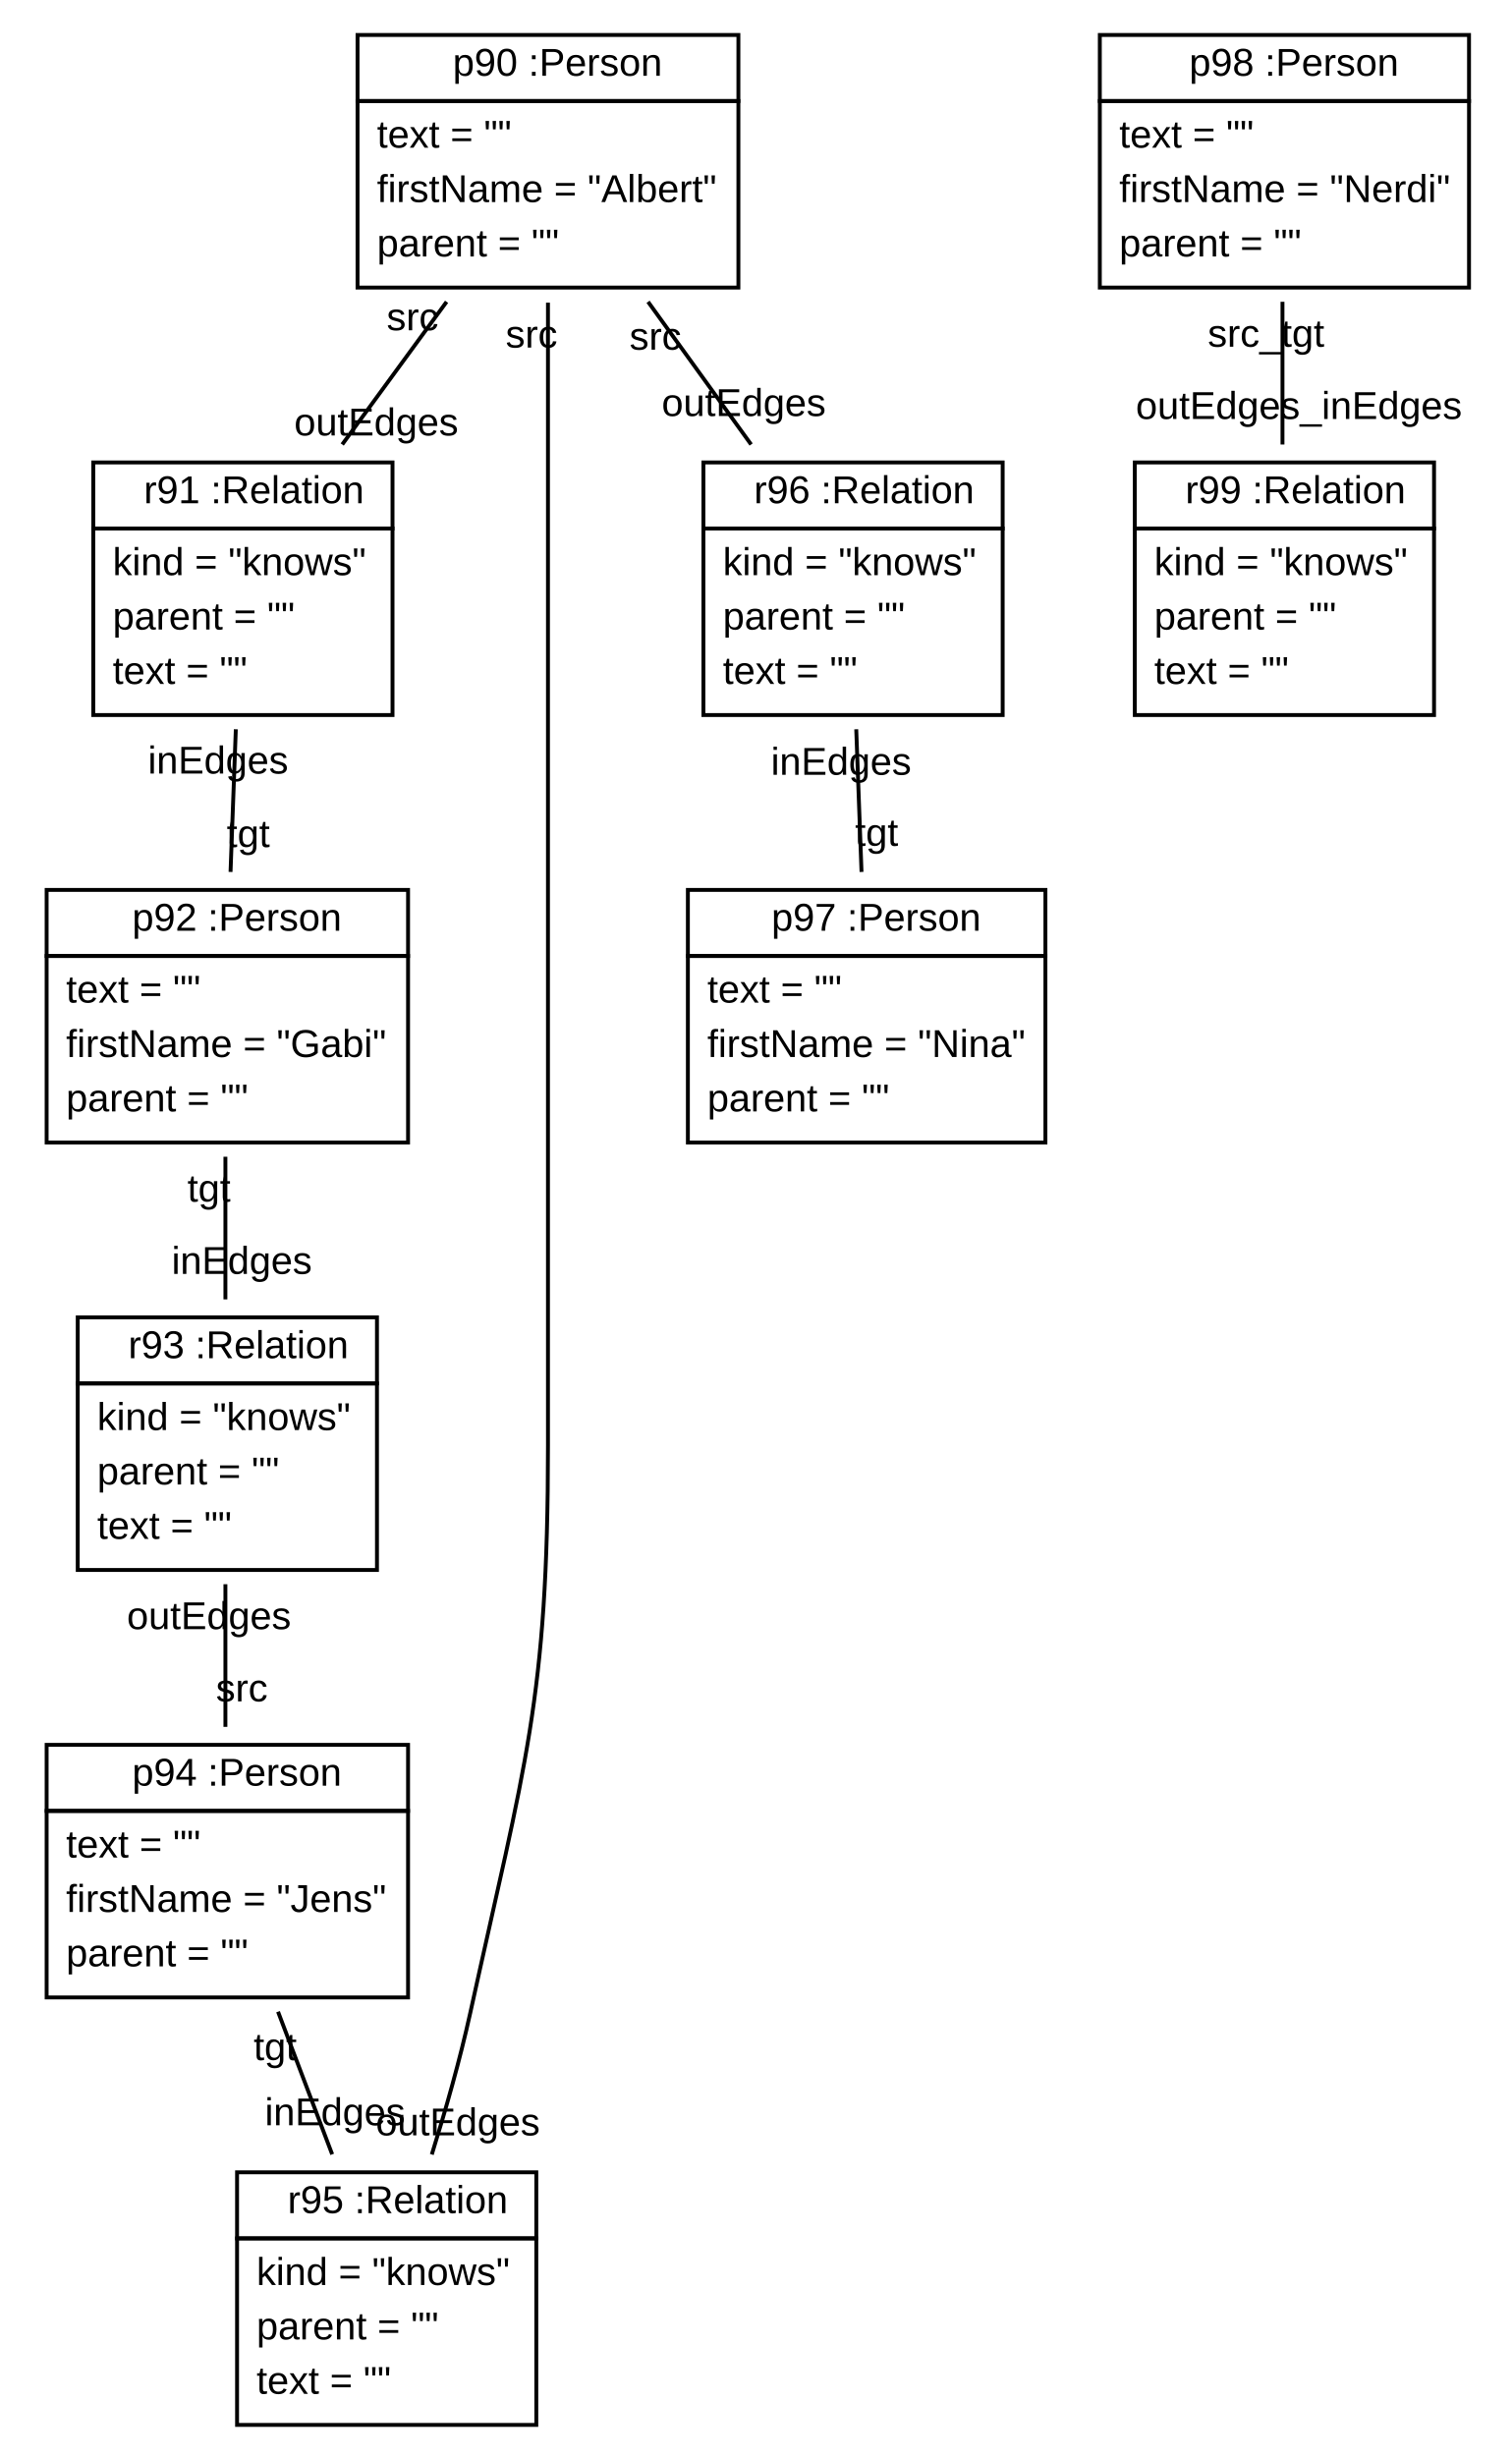
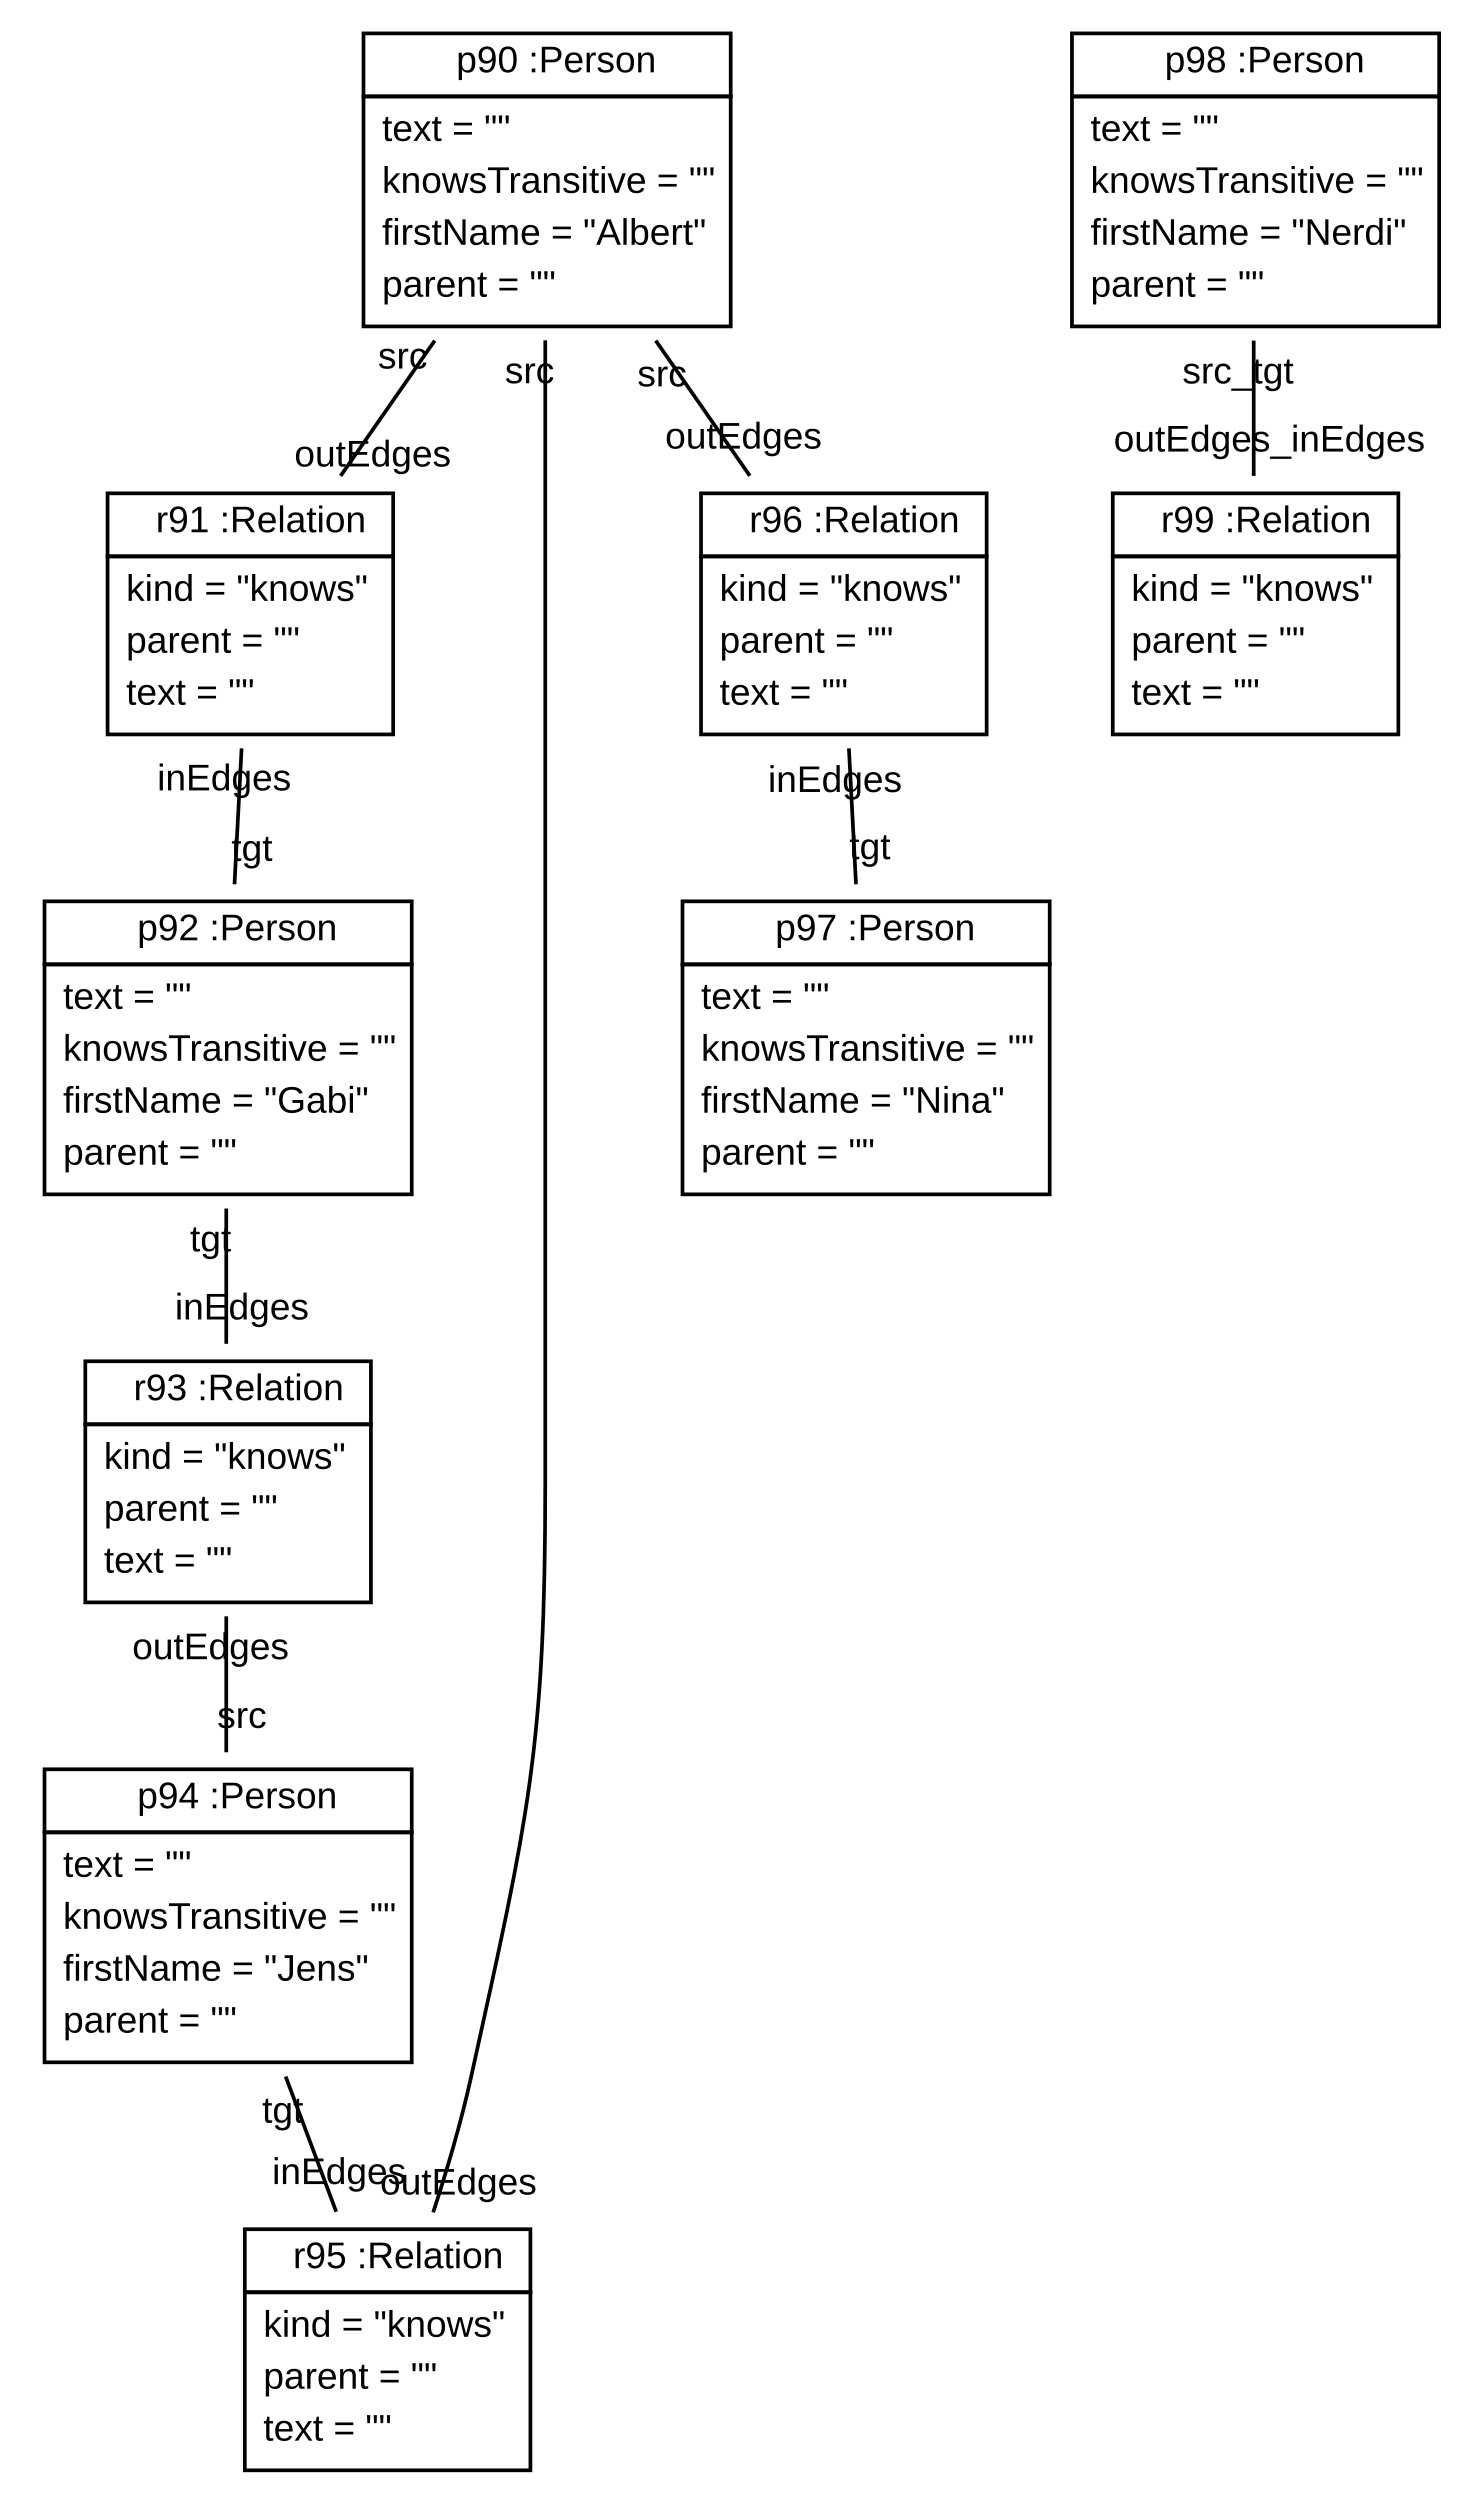
- <svg xmlns="http://www.w3.org/2000/svg" xmlns:xlink="http://www.w3.org/1999/xlink" width="389pt" height="632pt" viewBox="0.00 0.00 389.00 632.00">
-   <g id="graph1" class="graph" transform="scale(1 1) rotate(0) translate(4 628)">
-     <polygon fill="white" stroke="white" points="-4,5 -4,-628 386,-628 386,5 -4,5" />
+ <svg xmlns="http://www.w3.org/2000/svg" xmlns:xlink="http://www.w3.org/1999/xlink" width="399pt" height="674pt" viewBox="0.00 0.00 399.00 674.00">
+   <g id="graph1" class="graph" transform="scale(1 1) rotate(0) translate(4 670)">
+     <polygon fill="white" stroke="white" points="-4,5 -4,-670 396,-670 396,5 -4,5" />
    <g id="node1" class="node">
      <a xlink:href="../examples/org/sdmlib/examples/m2m/Person.java" xlink:title="&lt;TABLE&gt;">
-         <polygon fill="none" stroke="black" points="88,-602 88,-619 186,-619 186,-602 88,-602" />
-         <text text-anchor="start" x="108.5" y="-608.5" font-family="Arial" font-size="10.00"> </text>
-         <text text-anchor="start" x="112.5" y="-608.5" font-family="Arial" font-size="10.00">p90 :Person</text>
+         <polygon fill="none" stroke="black" points="94,-644 94,-661 193,-661 193,-644 94,-644" />
+         <text text-anchor="start" x="115" y="-650.5" font-family="Arial" font-size="10.00"> </text>
+         <text text-anchor="start" x="119" y="-650.5" font-family="Arial" font-size="10.00">p90 :Person</text>
      </a>
-       <polygon fill="none" stroke="black" points="88,-554 88,-602 186,-602 186,-554 88,-554" />
-       <text text-anchor="start" x="93" y="-590" font-family="Arial" font-size="10.00">text = ""</text>
-       <text text-anchor="start" x="93" y="-576" font-family="Arial" font-size="10.00">firstName = "Albert"</text>
-       <text text-anchor="start" x="93" y="-562" font-family="Arial" font-size="10.00">parent = ""</text>
+       <polygon fill="none" stroke="black" points="94,-582 94,-644 193,-644 193,-582 94,-582" />
+       <text text-anchor="start" x="99" y="-632" font-family="Arial" font-size="10.00">text = ""</text>
+       <text text-anchor="start" x="99" y="-618" font-family="Arial" font-size="10.00">knowsTransitive = ""</text>
+       <text text-anchor="start" x="99" y="-604" font-family="Arial" font-size="10.00">firstName = "Albert"</text>
+       <text text-anchor="start" x="99" y="-590" font-family="Arial" font-size="10.00">parent = ""</text>
    </g>
    <g id="node2" class="node">
      <a xlink:href="../examples/org/sdmlib/examples/m2m/Relation.java" xlink:title="&lt;TABLE&gt;">
-         <polygon fill="none" stroke="black" points="20,-492 20,-509 97,-509 97,-492 20,-492" />
-         <text text-anchor="start" x="29" y="-498.5" font-family="Arial" font-size="10.00"> </text>
-         <text text-anchor="start" x="33" y="-498.5" font-family="Arial" font-size="10.00">r91 :Relation</text>
+         <polygon fill="none" stroke="black" points="25,-520 25,-537 102,-537 102,-520 25,-520" />
+         <text text-anchor="start" x="34" y="-526.5" font-family="Arial" font-size="10.00"> </text>
+         <text text-anchor="start" x="38" y="-526.5" font-family="Arial" font-size="10.00">r91 :Relation</text>
      </a>
-       <polygon fill="none" stroke="black" points="20,-444 20,-492 97,-492 97,-444 20,-444" />
-       <text text-anchor="start" x="25" y="-480" font-family="Arial" font-size="10.00">kind = "knows"</text>
-       <text text-anchor="start" x="25" y="-466" font-family="Arial" font-size="10.00">parent = ""</text>
-       <text text-anchor="start" x="25" y="-452" font-family="Arial" font-size="10.00">text = ""</text>
+       <polygon fill="none" stroke="black" points="25,-472 25,-520 102,-520 102,-472 25,-472" />
+       <text text-anchor="start" x="30" y="-508" font-family="Arial" font-size="10.00">kind = "knows"</text>
+       <text text-anchor="start" x="30" y="-494" font-family="Arial" font-size="10.00">parent = ""</text>
+       <text text-anchor="start" x="30" y="-480" font-family="Arial" font-size="10.00">text = ""</text>
    </g>
    <g id="edge2" class="edge">
-       <path fill="none" stroke="black" d="M110.914,-550.337C102.284,-538.541 92.686,-525.419 84.059,-513.625" />
-       <text text-anchor="middle" x="92.821" y="-515.945" font-family="Arial" font-size="10.00">outEdges</text>
-       <text text-anchor="middle" x="102.152" y="-543.018" font-family="Arial" font-size="10.00">src</text>
+       <path fill="none" stroke="black" d="M113.211,-578.178C104.859,-566.173 95.871,-553.252 87.84,-541.707" />
+       <text text-anchor="middle" x="96.485" y="-544.234" font-family="Arial" font-size="10.00">outEdges</text>
+       <text text-anchor="middle" x="104.566" y="-570.652" font-family="Arial" font-size="10.00">src</text>
    </g>
    <g id="node6" class="node">
      <a xlink:href="../examples/org/sdmlib/examples/m2m/Relation.java" xlink:title="&lt;TABLE&gt;">
-         <polygon fill="none" stroke="black" points="57,-52 57,-69 134,-69 134,-52 57,-52" />
-         <text text-anchor="start" x="66" y="-58.5" font-family="Arial" font-size="10.00"> </text>
-         <text text-anchor="start" x="70" y="-58.5" font-family="Arial" font-size="10.00">r95 :Relation</text>
+         <polygon fill="none" stroke="black" points="62,-52 62,-69 139,-69 139,-52 62,-52" />
+         <text text-anchor="start" x="71" y="-58.5" font-family="Arial" font-size="10.00"> </text>
+         <text text-anchor="start" x="75" y="-58.5" font-family="Arial" font-size="10.00">r95 :Relation</text>
      </a>
-       <polygon fill="none" stroke="black" points="57,-4 57,-52 134,-52 134,-4 57,-4" />
-       <text text-anchor="start" x="62" y="-40" font-family="Arial" font-size="10.00">kind = "knows"</text>
-       <text text-anchor="start" x="62" y="-26" font-family="Arial" font-size="10.00">parent = ""</text>
-       <text text-anchor="start" x="62" y="-12" font-family="Arial" font-size="10.00">text = ""</text>
+       <polygon fill="none" stroke="black" points="62,-4 62,-52 139,-52 139,-4 62,-4" />
+       <text text-anchor="start" x="67" y="-40" font-family="Arial" font-size="10.00">kind = "knows"</text>
+       <text text-anchor="start" x="67" y="-26" font-family="Arial" font-size="10.00">parent = ""</text>
+       <text text-anchor="start" x="67" y="-12" font-family="Arial" font-size="10.00">text = ""</text>
    </g>
    <g id="edge4" class="edge">
-       <path fill="none" stroke="black" d="M137,-550.125C137,-506.921 137,-432.151 137,-368 137,-368 137,-368 137,-256 137,-190.505 131.059,-173.968 117,-110 114.363,-98 110.696,-85.105 107.111,-73.59" />
-       <text text-anchor="middle" x="113.819" y="-78.507" font-family="Arial" font-size="10.00">outEdges</text>
-       <text text-anchor="middle" x="132.774" y="-538.562" font-family="Arial" font-size="10.00">src</text>
+       <path fill="none" stroke="black" d="M143,-578.24C143,-531.69 143,-455.056 143,-389 143,-389 143,-389 143,-270 143,-198.335 138.414,-179.987 123,-110 120.347,-97.954 116.541,-85.046 112.787,-73.535" />
+       <text text-anchor="middle" x="119.591" y="-78.363" font-family="Arial" font-size="10.00">outEdges</text>
+       <text text-anchor="middle" x="138.774" y="-566.677" font-family="Arial" font-size="10.00">src</text>
    </g>
    <g id="node7" class="node">
      <a xlink:href="../examples/org/sdmlib/examples/m2m/Relation.java" xlink:title="&lt;TABLE&gt;">
-         <polygon fill="none" stroke="black" points="177,-492 177,-509 254,-509 254,-492 177,-492" />
-         <text text-anchor="start" x="186" y="-498.5" font-family="Arial" font-size="10.00"> </text>
-         <text text-anchor="start" x="190" y="-498.5" font-family="Arial" font-size="10.00">r96 :Relation</text>
+         <polygon fill="none" stroke="black" points="185,-520 185,-537 262,-537 262,-520 185,-520" />
+         <text text-anchor="start" x="194" y="-526.5" font-family="Arial" font-size="10.00"> </text>
+         <text text-anchor="start" x="198" y="-526.5" font-family="Arial" font-size="10.00">r96 :Relation</text>
      </a>
-       <polygon fill="none" stroke="black" points="177,-444 177,-492 254,-492 254,-444 177,-444" />
-       <text text-anchor="start" x="182" y="-480" font-family="Arial" font-size="10.00">kind = "knows"</text>
-       <text text-anchor="start" x="182" y="-466" font-family="Arial" font-size="10.00">parent = ""</text>
-       <text text-anchor="start" x="182" y="-452" font-family="Arial" font-size="10.00">text = ""</text>
+       <polygon fill="none" stroke="black" points="185,-472 185,-520 262,-520 262,-472 185,-472" />
+       <text text-anchor="start" x="190" y="-508" font-family="Arial" font-size="10.00">kind = "knows"</text>
+       <text text-anchor="start" x="190" y="-494" font-family="Arial" font-size="10.00">parent = ""</text>
+       <text text-anchor="start" x="190" y="-480" font-family="Arial" font-size="10.00">text = ""</text>
    </g>
    <g id="edge6" class="edge">
-       <path fill="none" stroke="black" d="M162.756,-550.337C171.276,-538.541 180.753,-525.419 189.271,-513.625" />
-       <text text-anchor="middle" x="187.39" y="-520.947" font-family="Arial" font-size="10.00">outEdges</text>
-       <text text-anchor="middle" x="164.637" y="-538.016" font-family="Arial" font-size="10.00">src</text>
+       <path fill="none" stroke="black" d="M172.789,-578.178C181.141,-566.173 190.129,-553.252 198.16,-541.707" />
+       <text text-anchor="middle" x="196.454" y="-549.061" font-family="Arial" font-size="10.00">outEdges</text>
+       <text text-anchor="middle" x="174.495" y="-565.825" font-family="Arial" font-size="10.00">src</text>
    </g>
    <g id="node3" class="node">
      <a xlink:href="../examples/org/sdmlib/examples/m2m/Person.java" xlink:title="&lt;TABLE&gt;">
-         <polygon fill="none" stroke="black" points="8,-382 8,-399 101,-399 101,-382 8,-382" />
-         <text text-anchor="start" x="26" y="-388.5" font-family="Arial" font-size="10.00"> </text>
-         <text text-anchor="start" x="30" y="-388.5" font-family="Arial" font-size="10.00">p92 :Person</text>
+         <polygon fill="none" stroke="black" points="8,-410 8,-427 107,-427 107,-410 8,-410" />
+         <text text-anchor="start" x="29" y="-416.5" font-family="Arial" font-size="10.00"> </text>
+         <text text-anchor="start" x="33" y="-416.5" font-family="Arial" font-size="10.00">p92 :Person</text>
      </a>
-       <polygon fill="none" stroke="black" points="8,-334 8,-382 101,-382 101,-334 8,-334" />
-       <text text-anchor="start" x="13" y="-370" font-family="Arial" font-size="10.00">text = ""</text>
-       <text text-anchor="start" x="13" y="-356" font-family="Arial" font-size="10.00">firstName = "Gabi"</text>
-       <text text-anchor="start" x="13" y="-342" font-family="Arial" font-size="10.00">parent = ""</text>
+       <polygon fill="none" stroke="black" points="8,-348 8,-410 107,-410 107,-348 8,-348" />
+       <text text-anchor="start" x="13" y="-398" font-family="Arial" font-size="10.00">text = ""</text>
+       <text text-anchor="start" x="13" y="-384" font-family="Arial" font-size="10.00">knowsTransitive = ""</text>
+       <text text-anchor="start" x="13" y="-370" font-family="Arial" font-size="10.00">firstName = "Gabi"</text>
+       <text text-anchor="start" x="13" y="-356" font-family="Arial" font-size="10.00">parent = ""</text>
    </g>
    <g id="edge8" class="edge">
-       <path fill="none" stroke="black" d="M56.679,-440.337C56.242,-428.541 55.756,-415.419 55.319,-403.625" />
-       <text text-anchor="middle" x="59.878" y="-410.026" font-family="Arial" font-size="10.00">tgt</text>
-       <text text-anchor="middle" x="52.12" y="-428.937" font-family="Arial" font-size="10.00">inEdges</text>
+       <path fill="none" stroke="black" d="M61.135,-468.244C60.529,-456.639 59.851,-443.649 59.222,-431.597" />
+       <text text-anchor="middle" x="63.915" y="-437.928" font-family="Arial" font-size="10.00">tgt</text>
+       <text text-anchor="middle" x="56.442" y="-456.913" font-family="Arial" font-size="10.00">inEdges</text>
    </g>
    <g id="node4" class="node">
      <a xlink:href="../examples/org/sdmlib/examples/m2m/Relation.java" xlink:title="&lt;TABLE&gt;">
-         <polygon fill="none" stroke="black" points="16,-272 16,-289 93,-289 93,-272 16,-272" />
-         <text text-anchor="start" x="25" y="-278.5" font-family="Arial" font-size="10.00"> </text>
-         <text text-anchor="start" x="29" y="-278.5" font-family="Arial" font-size="10.00">r93 :Relation</text>
+         <polygon fill="none" stroke="black" points="19,-286 19,-303 96,-303 96,-286 19,-286" />
+         <text text-anchor="start" x="28" y="-292.5" font-family="Arial" font-size="10.00"> </text>
+         <text text-anchor="start" x="32" y="-292.5" font-family="Arial" font-size="10.00">r93 :Relation</text>
      </a>
-       <polygon fill="none" stroke="black" points="16,-224 16,-272 93,-272 93,-224 16,-224" />
-       <text text-anchor="start" x="21" y="-260" font-family="Arial" font-size="10.00">kind = "knows"</text>
-       <text text-anchor="start" x="21" y="-246" font-family="Arial" font-size="10.00">parent = ""</text>
-       <text text-anchor="start" x="21" y="-232" font-family="Arial" font-size="10.00">text = ""</text>
+       <polygon fill="none" stroke="black" points="19,-238 19,-286 96,-286 96,-238 19,-238" />
+       <text text-anchor="start" x="24" y="-274" font-family="Arial" font-size="10.00">kind = "knows"</text>
+       <text text-anchor="start" x="24" y="-260" font-family="Arial" font-size="10.00">parent = ""</text>
+       <text text-anchor="start" x="24" y="-246" font-family="Arial" font-size="10.00">text = ""</text>
    </g>
    <g id="edge10" class="edge">
-       <path fill="none" stroke="black" d="M54,-330.337C54,-318.541 54,-305.419 54,-293.625" />
-       <text text-anchor="middle" x="58.226" y="-300.188" font-family="Arial" font-size="10.00">inEdges</text>
-       <text text-anchor="middle" x="49.774" y="-318.774" font-family="Arial" font-size="10.00">tgt</text>
+       <path fill="none" stroke="black" d="M57,-344.178C57,-332.173 57,-319.252 57,-307.707" />
+       <text text-anchor="middle" x="61.226" y="-314.27" font-family="Arial" font-size="10.00">inEdges</text>
+       <text text-anchor="middle" x="52.774" y="-332.615" font-family="Arial" font-size="10.00">tgt</text>
    </g>
    <g id="node5" class="node">
      <a xlink:href="../examples/org/sdmlib/examples/m2m/Person.java" xlink:title="&lt;TABLE&gt;">
-         <polygon fill="none" stroke="black" points="8,-162 8,-179 101,-179 101,-162 8,-162" />
-         <text text-anchor="start" x="26" y="-168.5" font-family="Arial" font-size="10.00"> </text>
-         <text text-anchor="start" x="30" y="-168.5" font-family="Arial" font-size="10.00">p94 :Person</text>
+         <polygon fill="none" stroke="black" points="8,-176 8,-193 107,-193 107,-176 8,-176" />
+         <text text-anchor="start" x="29" y="-182.5" font-family="Arial" font-size="10.00"> </text>
+         <text text-anchor="start" x="33" y="-182.5" font-family="Arial" font-size="10.00">p94 :Person</text>
      </a>
-       <polygon fill="none" stroke="black" points="8,-114 8,-162 101,-162 101,-114 8,-114" />
-       <text text-anchor="start" x="13" y="-150" font-family="Arial" font-size="10.00">text = ""</text>
+       <polygon fill="none" stroke="black" points="8,-114 8,-176 107,-176 107,-114 8,-114" />
+       <text text-anchor="start" x="13" y="-164" font-family="Arial" font-size="10.00">text = ""</text>
+       <text text-anchor="start" x="13" y="-150" font-family="Arial" font-size="10.00">knowsTransitive = ""</text>
      <text text-anchor="start" x="13" y="-136" font-family="Arial" font-size="10.00">firstName = "Jens"</text>
      <text text-anchor="start" x="13" y="-122" font-family="Arial" font-size="10.00">parent = ""</text>
    </g>
    <g id="edge12" class="edge">
-       <path fill="none" stroke="black" d="M54,-220.337C54,-208.541 54,-195.419 54,-183.625" />
-       <text text-anchor="middle" x="58.226" y="-190.188" font-family="Arial" font-size="10.00">src</text>
-       <text text-anchor="middle" x="49.774" y="-208.774" font-family="Arial" font-size="10.00">outEdges</text>
+       <path fill="none" stroke="black" d="M57,-234.244C57,-222.639 57,-209.649 57,-197.597" />
+       <text text-anchor="middle" x="61.226" y="-204.16" font-family="Arial" font-size="10.00">src</text>
+       <text text-anchor="middle" x="52.774" y="-222.681" font-family="Arial" font-size="10.00">outEdges</text>
    </g>
    <g id="edge14" class="edge">
-       <path fill="none" stroke="black" d="M67.539,-110.337C72.017,-98.541 76.998,-85.419 81.476,-73.625" />
-       <text text-anchor="middle" x="82.21" y="-81.098" font-family="Arial" font-size="10.00">inEdges</text>
-       <text text-anchor="middle" x="66.804" y="-97.865" font-family="Arial" font-size="10.00">tgt</text>
+       <path fill="none" stroke="black" d="M73.012,-110.178C77.501,-98.173 82.332,-85.252 86.649,-73.707" />
+       <text text-anchor="middle" x="87.433" y="-81.176" font-family="Arial" font-size="10.00">inEdges</text>
+       <text text-anchor="middle" x="72.227" y="-97.709" font-family="Arial" font-size="10.00">tgt</text>
    </g>
    <g id="node8" class="node">
      <a xlink:href="../examples/org/sdmlib/examples/m2m/Person.java" xlink:title="&lt;TABLE&gt;">
-         <polygon fill="none" stroke="black" points="173,-382 173,-399 265,-399 265,-382 173,-382" />
-         <text text-anchor="start" x="190.5" y="-388.5" font-family="Arial" font-size="10.00"> </text>
-         <text text-anchor="start" x="194.5" y="-388.5" font-family="Arial" font-size="10.00">p97 :Person</text>
+         <polygon fill="none" stroke="black" points="180,-410 180,-427 279,-427 279,-410 180,-410" />
+         <text text-anchor="start" x="201" y="-416.5" font-family="Arial" font-size="10.00"> </text>
+         <text text-anchor="start" x="205" y="-416.5" font-family="Arial" font-size="10.00">p97 :Person</text>
      </a>
-       <polygon fill="none" stroke="black" points="173,-334 173,-382 265,-382 265,-334 173,-334" />
-       <text text-anchor="start" x="178" y="-370" font-family="Arial" font-size="10.00">text = ""</text>
-       <text text-anchor="start" x="178" y="-356" font-family="Arial" font-size="10.00">firstName = "Nina"</text>
-       <text text-anchor="start" x="178" y="-342" font-family="Arial" font-size="10.00">parent = ""</text>
+       <polygon fill="none" stroke="black" points="180,-348 180,-410 279,-410 279,-348 180,-348" />
+       <text text-anchor="start" x="185" y="-398" font-family="Arial" font-size="10.00">text = ""</text>
+       <text text-anchor="start" x="185" y="-384" font-family="Arial" font-size="10.00">knowsTransitive = ""</text>
+       <text text-anchor="start" x="185" y="-370" font-family="Arial" font-size="10.00">firstName = "Nina"</text>
+       <text text-anchor="start" x="185" y="-356" font-family="Arial" font-size="10.00">parent = ""</text>
    </g>
    <g id="edge16" class="edge">
-       <path fill="none" stroke="black" d="M216.321,-440.337C216.758,-428.541 217.244,-415.419 217.681,-403.625" />
-       <text text-anchor="middle" x="221.568" y="-410.338" font-family="Arial" font-size="10.00">tgt</text>
-       <text text-anchor="middle" x="212.433" y="-428.624" font-family="Arial" font-size="10.00">inEdges</text>
+       <path fill="none" stroke="black" d="M224.866,-468.244C225.471,-456.639 226.149,-443.649 226.778,-431.597" />
+       <text text-anchor="middle" x="230.526" y="-438.368" font-family="Arial" font-size="10.00">tgt</text>
+       <text text-anchor="middle" x="221.117" y="-456.473" font-family="Arial" font-size="10.00">inEdges</text>
    </g>
    <g id="node9" class="node">
      <a xlink:href="../examples/org/sdmlib/examples/m2m/Person.java" xlink:title="&lt;TABLE&gt;">
-         <polygon fill="none" stroke="black" points="279,-602 279,-619 374,-619 374,-602 279,-602" />
-         <text text-anchor="start" x="298" y="-608.5" font-family="Arial" font-size="10.00"> </text>
-         <text text-anchor="start" x="302" y="-608.5" font-family="Arial" font-size="10.00">p98 :Person</text>
+         <polygon fill="none" stroke="black" points="285,-644 285,-661 384,-661 384,-644 285,-644" />
+         <text text-anchor="start" x="306" y="-650.5" font-family="Arial" font-size="10.00"> </text>
+         <text text-anchor="start" x="310" y="-650.5" font-family="Arial" font-size="10.00">p98 :Person</text>
      </a>
-       <polygon fill="none" stroke="black" points="279,-554 279,-602 374,-602 374,-554 279,-554" />
-       <text text-anchor="start" x="284" y="-590" font-family="Arial" font-size="10.00">text = ""</text>
-       <text text-anchor="start" x="284" y="-576" font-family="Arial" font-size="10.00">firstName = "Nerdi"</text>
-       <text text-anchor="start" x="284" y="-562" font-family="Arial" font-size="10.00">parent = ""</text>
+       <polygon fill="none" stroke="black" points="285,-582 285,-644 384,-644 384,-582 285,-582" />
+       <text text-anchor="start" x="290" y="-632" font-family="Arial" font-size="10.00">text = ""</text>
+       <text text-anchor="start" x="290" y="-618" font-family="Arial" font-size="10.00">knowsTransitive = ""</text>
+       <text text-anchor="start" x="290" y="-604" font-family="Arial" font-size="10.00">firstName = "Nerdi"</text>
+       <text text-anchor="start" x="290" y="-590" font-family="Arial" font-size="10.00">parent = ""</text>
    </g>
    <g id="node10" class="node">
      <a xlink:href="../examples/org/sdmlib/examples/m2m/Relation.java" xlink:title="&lt;TABLE&gt;">
-         <polygon fill="none" stroke="black" points="288,-492 288,-509 365,-509 365,-492 288,-492" />
-         <text text-anchor="start" x="297" y="-498.5" font-family="Arial" font-size="10.00"> </text>
-         <text text-anchor="start" x="301" y="-498.5" font-family="Arial" font-size="10.00">r99 :Relation</text>
+         <polygon fill="none" stroke="black" points="296,-520 296,-537 373,-537 373,-520 296,-520" />
+         <text text-anchor="start" x="305" y="-526.5" font-family="Arial" font-size="10.00"> </text>
+         <text text-anchor="start" x="309" y="-526.5" font-family="Arial" font-size="10.00">r99 :Relation</text>
      </a>
-       <polygon fill="none" stroke="black" points="288,-444 288,-492 365,-492 365,-444 288,-444" />
-       <text text-anchor="start" x="293" y="-480" font-family="Arial" font-size="10.00">kind = "knows"</text>
-       <text text-anchor="start" x="293" y="-466" font-family="Arial" font-size="10.00">parent = ""</text>
-       <text text-anchor="start" x="293" y="-452" font-family="Arial" font-size="10.00">text = ""</text>
+       <polygon fill="none" stroke="black" points="296,-472 296,-520 373,-520 373,-472 296,-472" />
+       <text text-anchor="start" x="301" y="-508" font-family="Arial" font-size="10.00">kind = "knows"</text>
+       <text text-anchor="start" x="301" y="-494" font-family="Arial" font-size="10.00">parent = ""</text>
+       <text text-anchor="start" x="301" y="-480" font-family="Arial" font-size="10.00">text = ""</text>
    </g>
    <g id="edge18" class="edge">
-       <path fill="none" stroke="black" d="M326,-550.337C326,-538.541 326,-525.419 326,-513.625" />
-       <text text-anchor="middle" x="330.226" y="-520.188" font-family="Arial" font-size="10.00">outEdges_inEdges</text>
-       <text text-anchor="middle" x="321.774" y="-538.774" font-family="Arial" font-size="10.00">src_tgt</text>
+       <path fill="none" stroke="black" d="M334,-578.178C334,-566.173 334,-553.252 334,-541.707" />
+       <text text-anchor="middle" x="338.226" y="-548.27" font-family="Arial" font-size="10.00">outEdges_inEdges</text>
+       <text text-anchor="middle" x="329.774" y="-566.615" font-family="Arial" font-size="10.00">src_tgt</text>
    </g>
  </g>
</svg>
